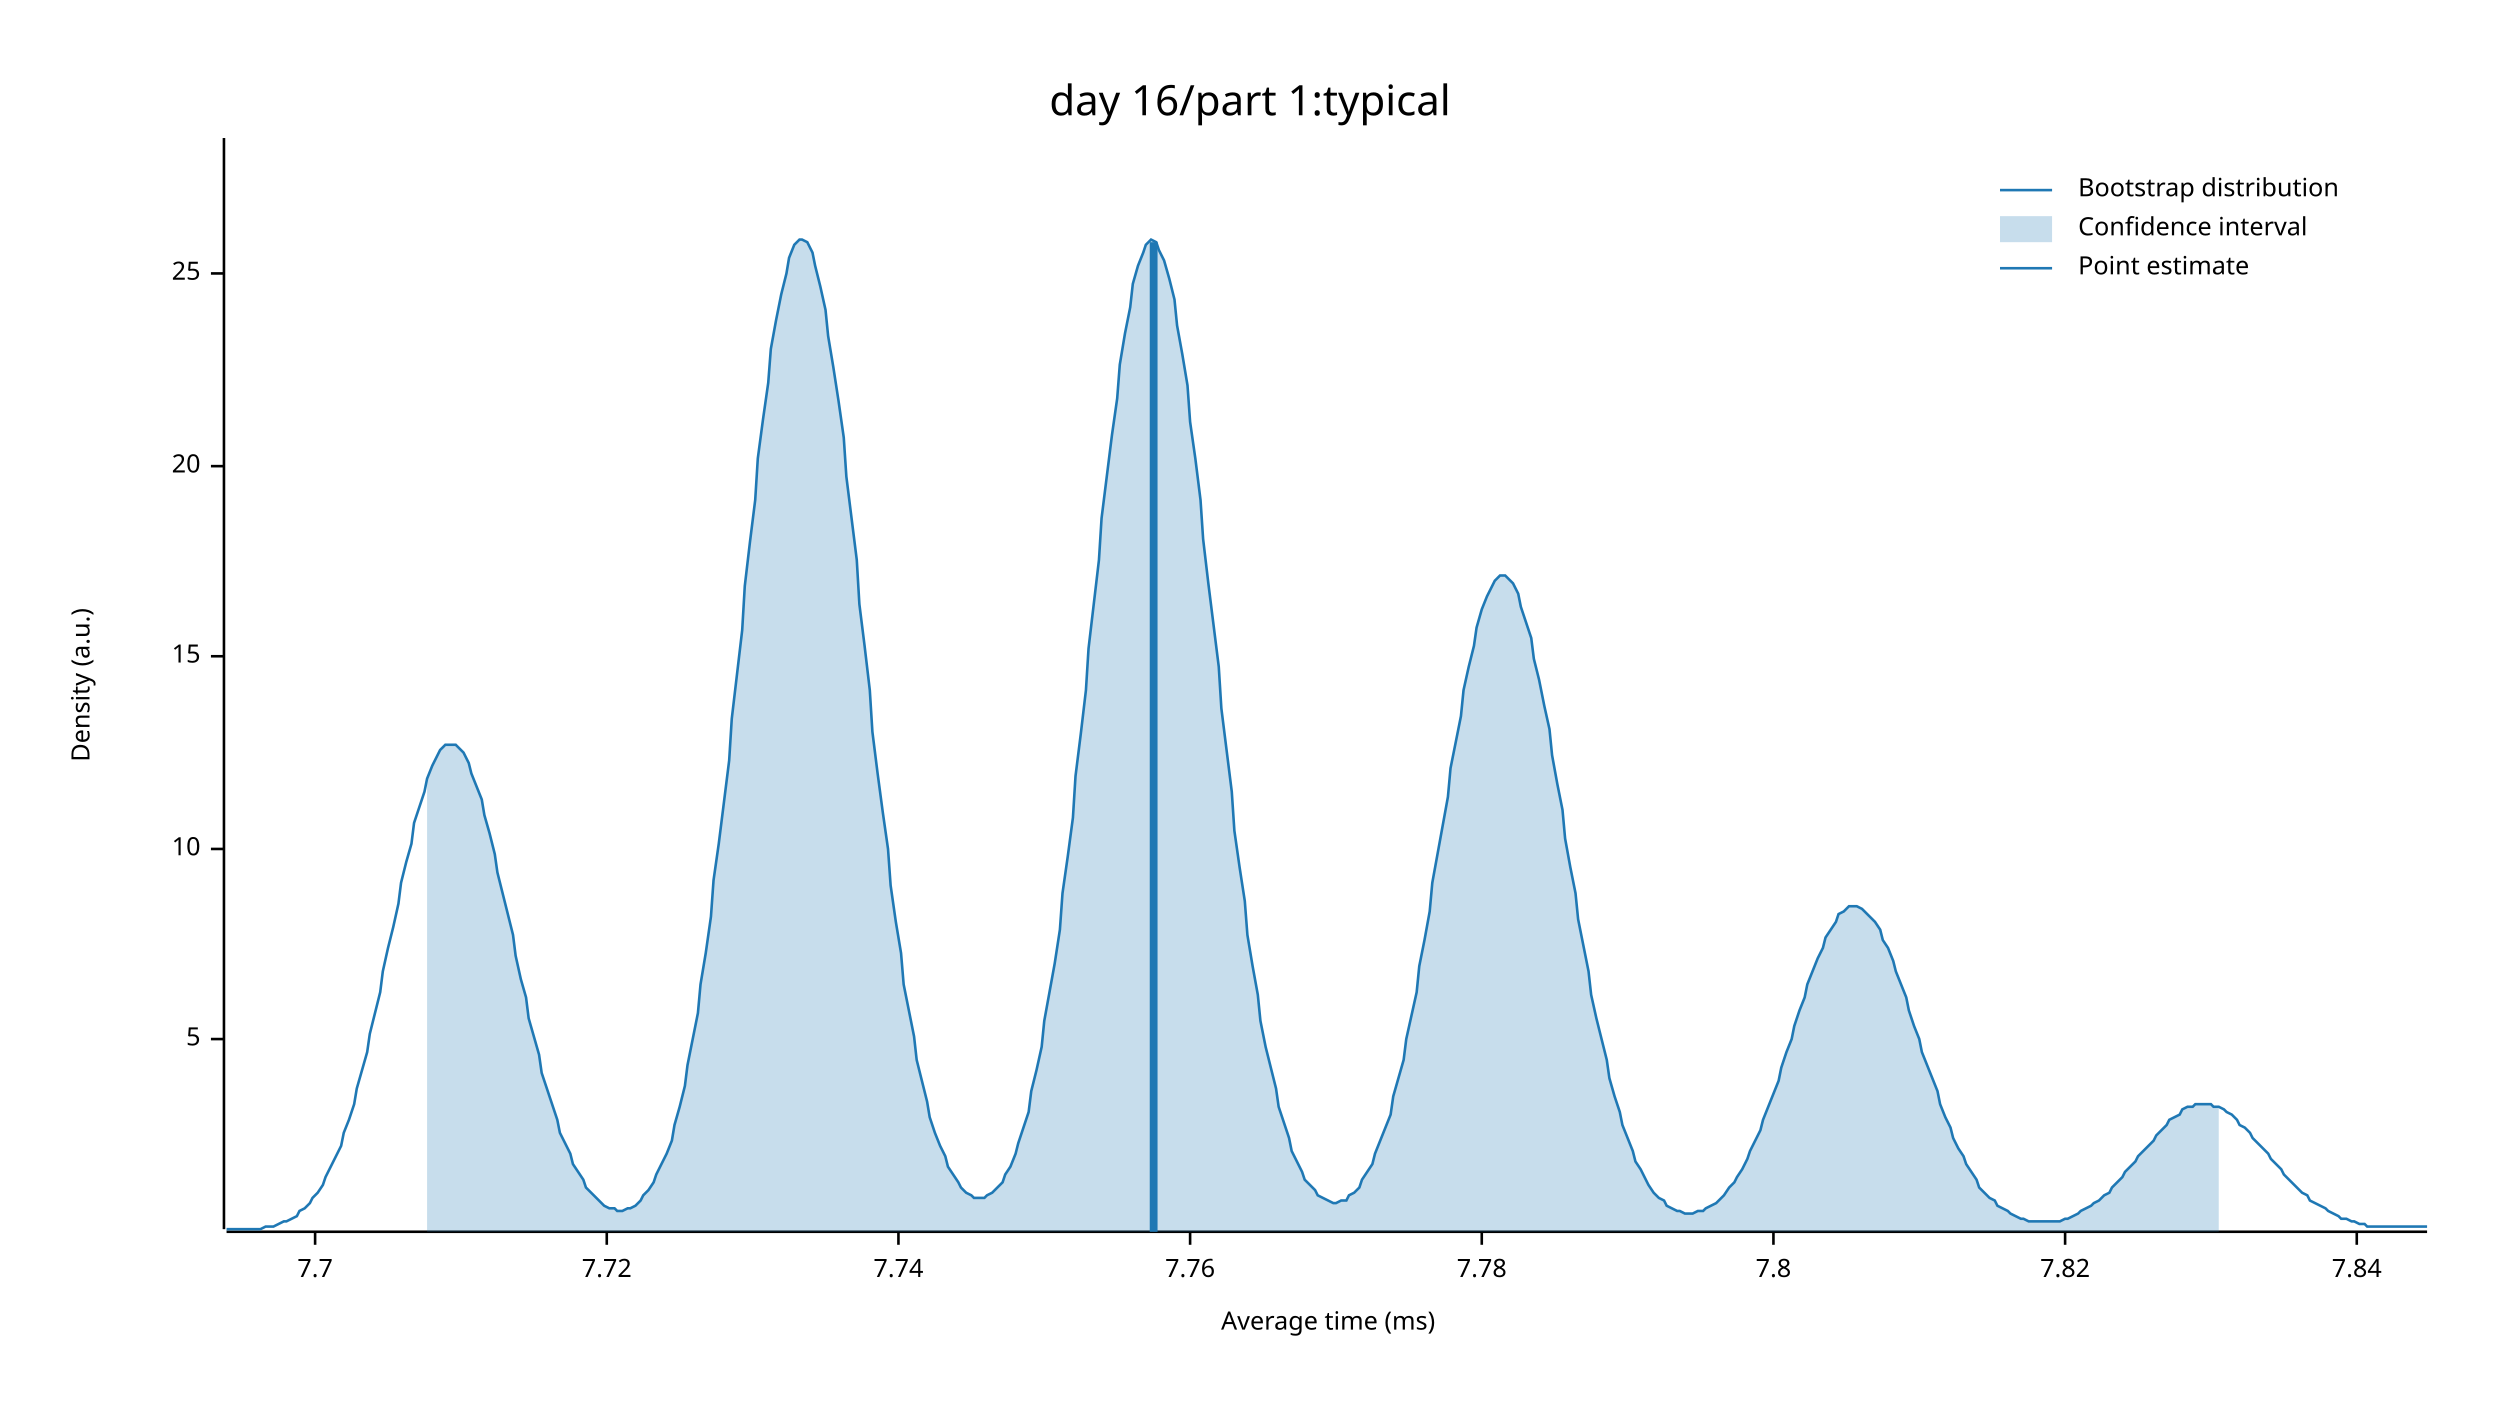
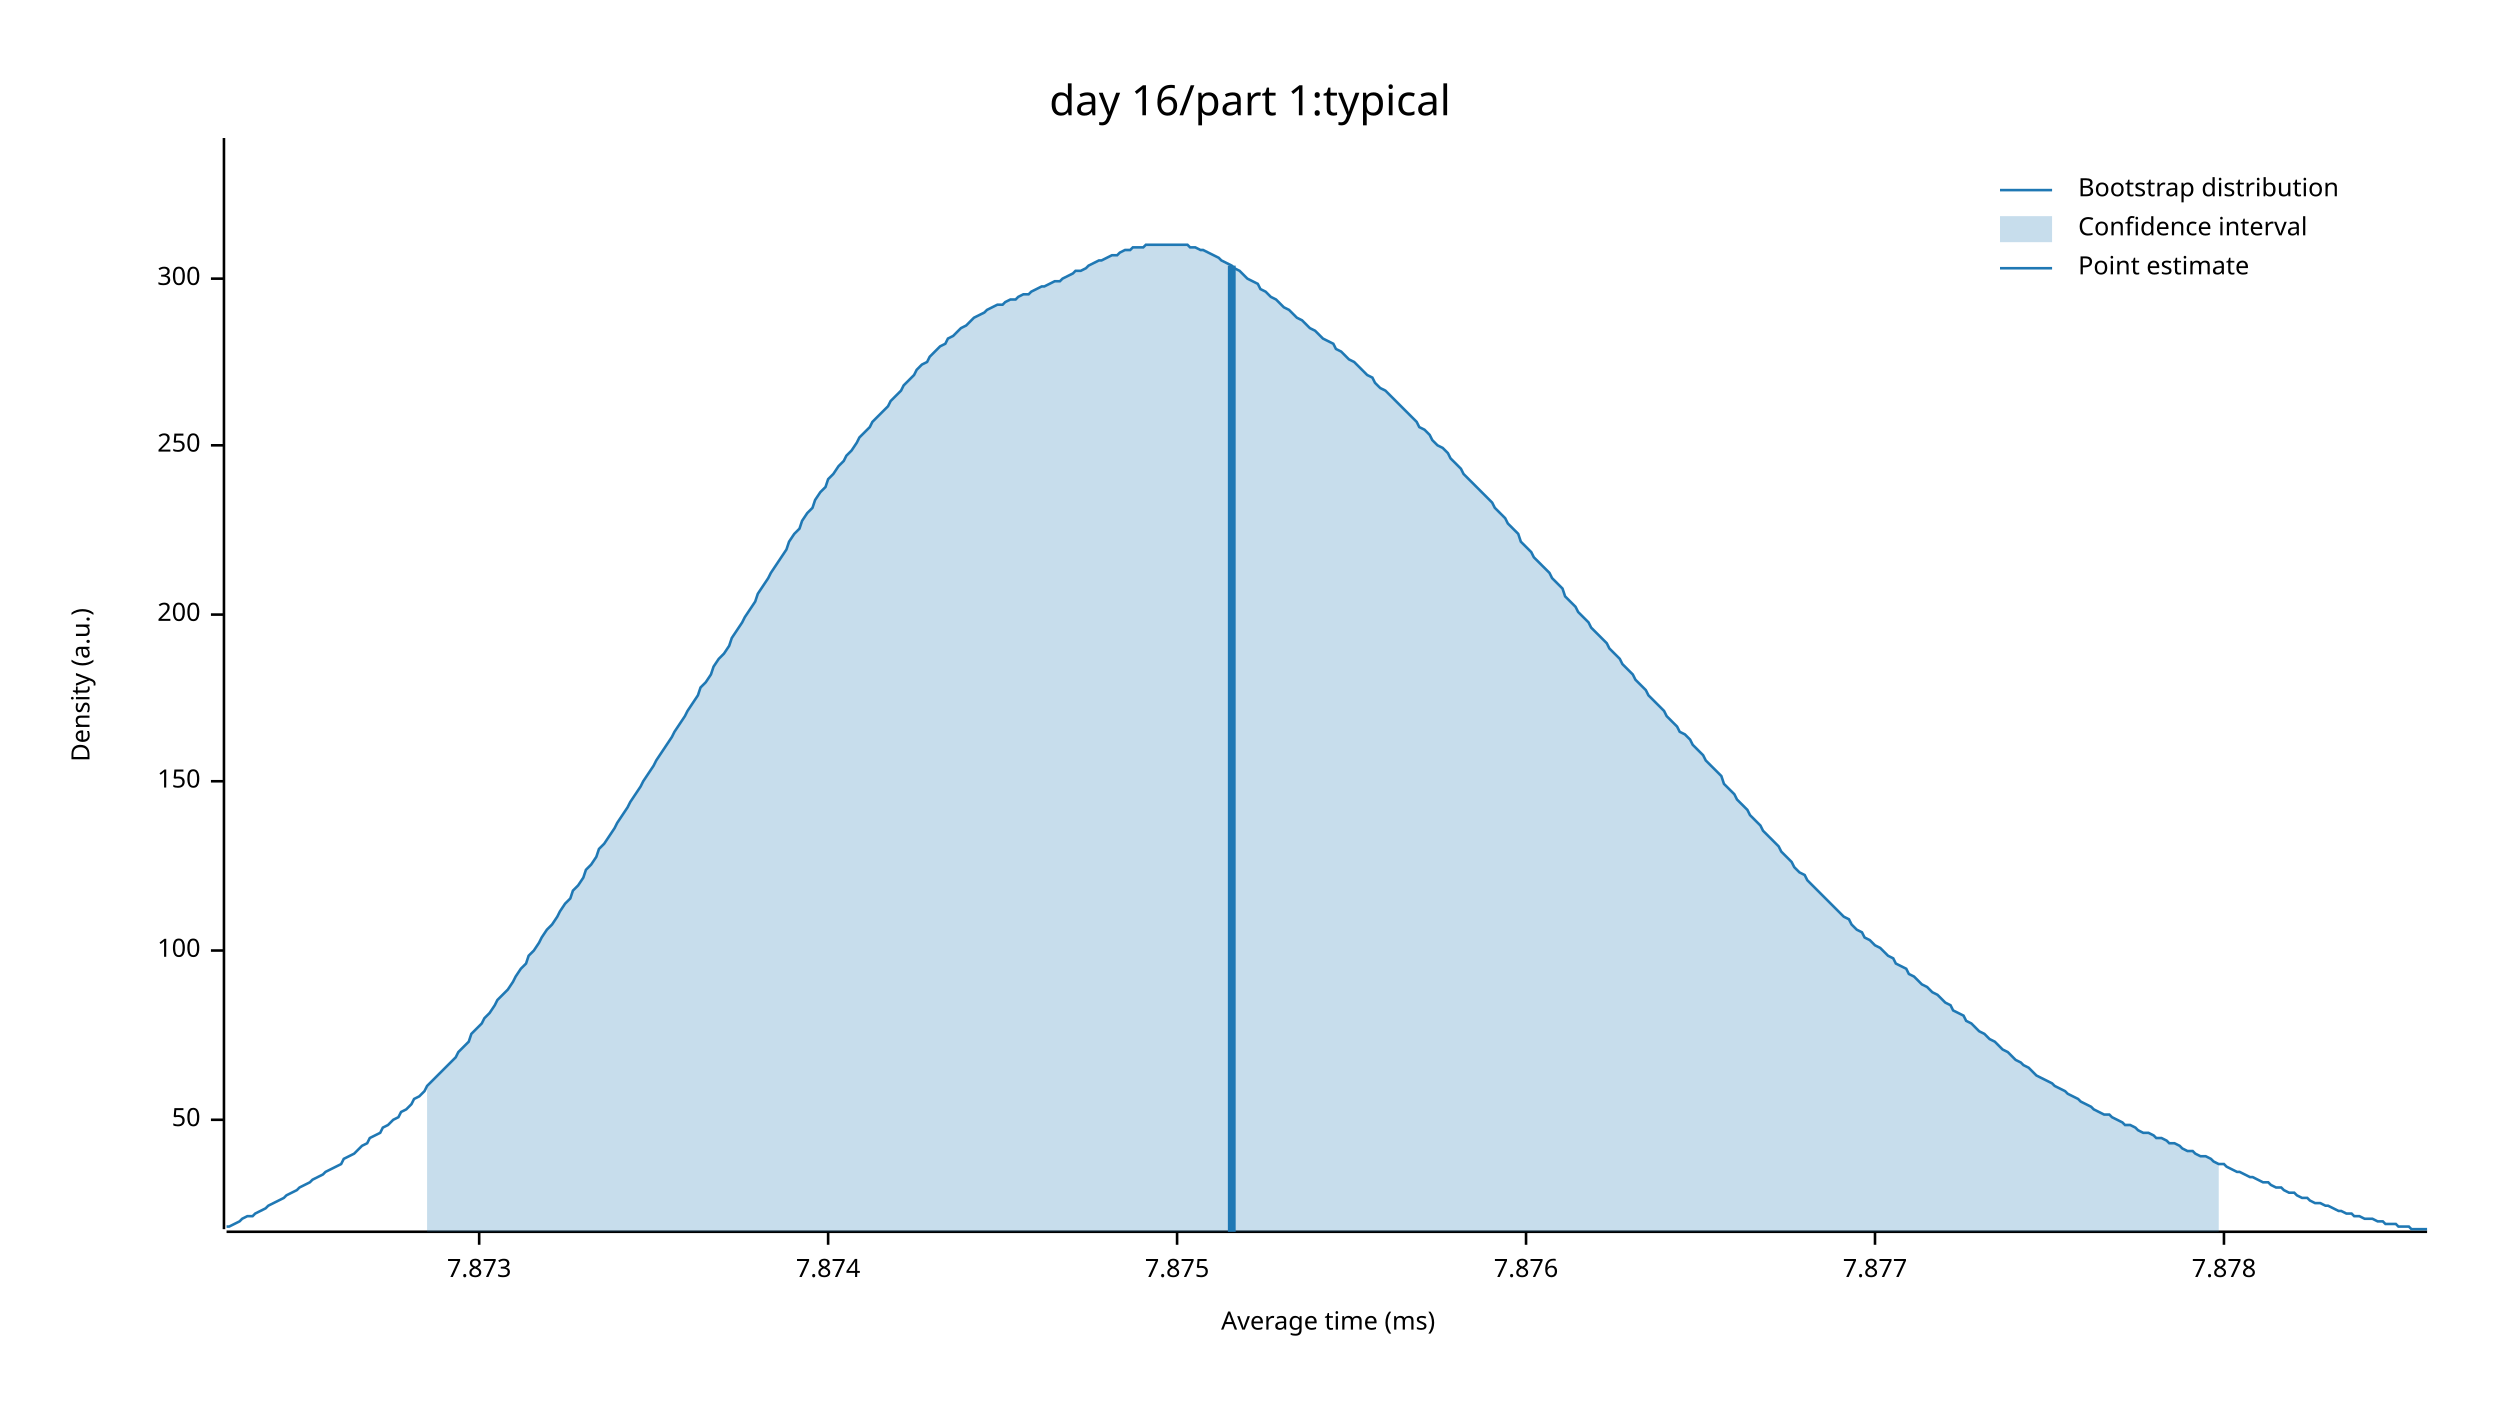
<svg xmlns="http://www.w3.org/2000/svg" width="960" height="540" viewBox="0 0 960 540">
  <text x="480" y="32" dy="0.76em" text-anchor="middle" font-family="sans-serif" font-size="16.129" opacity="1" fill="#000000">
day 16/part 1:typical
</text>
  <text x="27" y="263" dy="0.76em" text-anchor="middle" font-family="sans-serif" font-size="9.677" opacity="1" fill="#000000" transform="rotate(270, 27, 263)">
Density (a.u.)
</text>
  <text x="510" y="513" dy="-0.5ex" text-anchor="middle" font-family="sans-serif" font-size="9.677" opacity="1" fill="#000000">
Average time (ms)
</text>
  <polyline fill="none" opacity="1" stroke="#000000" stroke-width="1" points="86,53 86,472 " />
-   <text x="77" y="399" dy="0.5ex" text-anchor="end" font-family="sans-serif" font-size="9.677" opacity="1" fill="#000000">
- 5
+   <text x="77" y="430" dy="0.5ex" text-anchor="end" font-family="sans-serif" font-size="9.677" opacity="1" fill="#000000">
+ 50
</text>
-   <polyline fill="none" opacity="1" stroke="#000000" stroke-width="1" points="81,399 86,399 " />
-   <text x="77" y="326" dy="0.5ex" text-anchor="end" font-family="sans-serif" font-size="9.677" opacity="1" fill="#000000">
- 10
+   <polyline fill="none" opacity="1" stroke="#000000" stroke-width="1" points="81,430 86,430 " />
+   <text x="77" y="365" dy="0.5ex" text-anchor="end" font-family="sans-serif" font-size="9.677" opacity="1" fill="#000000">
+ 100
</text>
-   <polyline fill="none" opacity="1" stroke="#000000" stroke-width="1" points="81,326 86,326 " />
-   <text x="77" y="252" dy="0.5ex" text-anchor="end" font-family="sans-serif" font-size="9.677" opacity="1" fill="#000000">
- 15
+   <polyline fill="none" opacity="1" stroke="#000000" stroke-width="1" points="81,365 86,365 " />
+   <text x="77" y="300" dy="0.5ex" text-anchor="end" font-family="sans-serif" font-size="9.677" opacity="1" fill="#000000">
+ 150
</text>
-   <polyline fill="none" opacity="1" stroke="#000000" stroke-width="1" points="81,252 86,252 " />
-   <text x="77" y="179" dy="0.5ex" text-anchor="end" font-family="sans-serif" font-size="9.677" opacity="1" fill="#000000">
- 20
+   <polyline fill="none" opacity="1" stroke="#000000" stroke-width="1" points="81,300 86,300 " />
+   <text x="77" y="236" dy="0.5ex" text-anchor="end" font-family="sans-serif" font-size="9.677" opacity="1" fill="#000000">
+ 200
</text>
-   <polyline fill="none" opacity="1" stroke="#000000" stroke-width="1" points="81,179 86,179 " />
-   <text x="77" y="105" dy="0.5ex" text-anchor="end" font-family="sans-serif" font-size="9.677" opacity="1" fill="#000000">
- 25
+   <polyline fill="none" opacity="1" stroke="#000000" stroke-width="1" points="81,236 86,236 " />
+   <text x="77" y="171" dy="0.5ex" text-anchor="end" font-family="sans-serif" font-size="9.677" opacity="1" fill="#000000">
+ 250
</text>
-   <polyline fill="none" opacity="1" stroke="#000000" stroke-width="1" points="81,105 86,105 " />
+   <polyline fill="none" opacity="1" stroke="#000000" stroke-width="1" points="81,171 86,171 " />
+   <text x="77" y="107" dy="0.5ex" text-anchor="end" font-family="sans-serif" font-size="9.677" opacity="1" fill="#000000">
+ 300
+ </text>
+   <polyline fill="none" opacity="1" stroke="#000000" stroke-width="1" points="81,107 86,107 " />
  <polyline fill="none" opacity="1" stroke="#000000" stroke-width="1" points="87,473 932,473 " />
-   <text x="121" y="483" dy="0.76em" text-anchor="middle" font-family="sans-serif" font-size="9.677" opacity="1" fill="#000000">
- 7.7
+   <text x="184" y="483" dy="0.76em" text-anchor="middle" font-family="sans-serif" font-size="9.677" opacity="1" fill="#000000">
+ 7.873
</text>
-   <polyline fill="none" opacity="1" stroke="#000000" stroke-width="1" points="121,473 121,478 " />
-   <text x="233" y="483" dy="0.76em" text-anchor="middle" font-family="sans-serif" font-size="9.677" opacity="1" fill="#000000">
- 7.72
+   <polyline fill="none" opacity="1" stroke="#000000" stroke-width="1" points="184,473 184,478 " />
+   <text x="318" y="483" dy="0.76em" text-anchor="middle" font-family="sans-serif" font-size="9.677" opacity="1" fill="#000000">
+ 7.874
</text>
-   <polyline fill="none" opacity="1" stroke="#000000" stroke-width="1" points="233,473 233,478 " />
-   <text x="345" y="483" dy="0.76em" text-anchor="middle" font-family="sans-serif" font-size="9.677" opacity="1" fill="#000000">
- 7.74
+   <polyline fill="none" opacity="1" stroke="#000000" stroke-width="1" points="318,473 318,478 " />
+   <text x="452" y="483" dy="0.76em" text-anchor="middle" font-family="sans-serif" font-size="9.677" opacity="1" fill="#000000">
+ 7.875
</text>
-   <polyline fill="none" opacity="1" stroke="#000000" stroke-width="1" points="345,473 345,478 " />
-   <text x="457" y="483" dy="0.76em" text-anchor="middle" font-family="sans-serif" font-size="9.677" opacity="1" fill="#000000">
- 7.76
+   <polyline fill="none" opacity="1" stroke="#000000" stroke-width="1" points="452,473 452,478 " />
+   <text x="586" y="483" dy="0.76em" text-anchor="middle" font-family="sans-serif" font-size="9.677" opacity="1" fill="#000000">
+ 7.876
</text>
-   <polyline fill="none" opacity="1" stroke="#000000" stroke-width="1" points="457,473 457,478 " />
-   <text x="569" y="483" dy="0.76em" text-anchor="middle" font-family="sans-serif" font-size="9.677" opacity="1" fill="#000000">
- 7.78
+   <polyline fill="none" opacity="1" stroke="#000000" stroke-width="1" points="586,473 586,478 " />
+   <text x="720" y="483" dy="0.76em" text-anchor="middle" font-family="sans-serif" font-size="9.677" opacity="1" fill="#000000">
+ 7.877
</text>
-   <polyline fill="none" opacity="1" stroke="#000000" stroke-width="1" points="569,473 569,478 " />
-   <text x="681" y="483" dy="0.76em" text-anchor="middle" font-family="sans-serif" font-size="9.677" opacity="1" fill="#000000">
- 7.8
+   <polyline fill="none" opacity="1" stroke="#000000" stroke-width="1" points="720,473 720,478 " />
+   <text x="854" y="483" dy="0.76em" text-anchor="middle" font-family="sans-serif" font-size="9.677" opacity="1" fill="#000000">
+ 7.878
</text>
-   <polyline fill="none" opacity="1" stroke="#000000" stroke-width="1" points="681,473 681,478 " />
-   <text x="793" y="483" dy="0.76em" text-anchor="middle" font-family="sans-serif" font-size="9.677" opacity="1" fill="#000000">
- 7.82
- </text>
-   <polyline fill="none" opacity="1" stroke="#000000" stroke-width="1" points="793,473 793,478 " />
-   <text x="905" y="483" dy="0.76em" text-anchor="middle" font-family="sans-serif" font-size="9.677" opacity="1" fill="#000000">
- 7.84
- </text>
-   <polyline fill="none" opacity="1" stroke="#000000" stroke-width="1" points="905,473 905,478 " />
-   <polyline fill="none" opacity="1" stroke="#1F78B4" stroke-width="1" points="87,472 88,472 90,472 92,472 93,472 95,472 97,472 98,472 100,472 102,471 103,471 105,471 107,470 109,469 110,469 112,468 114,467 115,465 117,464 119,462 120,460 122,458 124,455 125,452 127,448 129,444 131,440 132,435 134,430 136,424 137,418 139,411 141,404 142,397 144,389 146,381 147,373 149,364 151,356 153,347 154,339 156,331 158,324 159,316 161,310 163,304 164,299 166,294 168,290 169,288 171,286 173,286 175,286 176,287 178,289 180,293 181,297 183,302 185,307 186,313 188,320 190,328 191,335 193,343 195,351 197,359 198,367 200,376 202,383 203,391 205,398 207,405 208,412 210,418 212,424 214,430 215,435 217,439 219,443 220,447 222,450 224,453 225,456 227,458 229,460 230,461 232,463 234,464 236,464 237,465 239,465 241,464 242,464 244,463 246,461 247,459 249,457 251,454 252,451 254,447 256,443 258,438 259,432 261,425 263,417 264,409 266,399 268,389 269,378 271,366 273,352 274,338 276,324 278,308 280,292 281,276 283,259 285,242 286,225 288,208 290,192 291,176 293,161 295,147 296,134 298,123 300,113 302,105 303,99 305,94 307,92 308,92 310,93 312,97 313,102 315,110 317,119 318,129 320,141 322,154 324,168 325,183 327,199 329,215 330,232 332,248 334,265 335,281 337,297 339,312 341,326 342,340 344,354 346,366 347,378 349,388 351,398 352,407 354,415 356,423 357,429 359,435 361,440 363,444 364,448 366,451 368,454 369,456 371,458 373,459 374,460 376,460 378,460 379,459 381,458 383,456 385,454 386,451 388,448 390,443 391,439 393,433 395,427 396,419 398,411 400,402 401,392 403,381 405,370 407,357 408,343 410,329 412,314 413,298 415,282 417,265 418,249 420,232 422,215 423,199 425,183 427,167 429,153 430,140 432,128 434,118 435,109 437,102 439,97 440,94 442,92 444,93 445,96 447,100 449,107 451,115 452,125 454,136 456,148 457,162 459,176 461,192 462,207 464,224 466,240 468,256 469,272 471,288 473,304 474,319 476,333 478,346 479,359 481,371 483,382 484,392 486,402 488,410 490,418 491,425 493,431 495,437 496,442 498,446 500,450 501,453 503,455 505,457 506,459 508,460 510,461 512,462 513,462 515,461 517,461 518,459 520,458 522,456 523,453 525,450 527,447 528,443 530,438 532,433 534,428 535,421 537,414 539,407 540,399 542,390 544,381 545,371 547,361 549,350 550,339 552,328 554,317 556,306 557,295 559,285 561,275 562,265 564,256 566,248 567,241 569,234 571,229 573,225 574,223 576,221 578,221 579,222 581,224 583,228 584,233 586,239 588,245 589,253 591,261 593,271 595,280 596,290 598,301 600,311 601,322 603,333 605,343 606,353 608,363 610,373 611,382 613,391 615,399 617,407 618,414 620,421 622,427 623,432 625,437 627,442 628,446 630,449 632,453 633,455 635,458 637,460 639,461 640,463 642,464 644,465 645,465 647,466 649,466 650,466 652,465 654,465 655,464 657,463 659,462 661,460 662,459 664,456 666,454 667,452 669,449 671,445 672,442 674,438 676,434 677,430 679,425 681,420 683,415 684,410 686,404 688,399 689,394 691,388 693,383 694,378 696,373 698,368 700,364 701,360 703,357 705,354 706,351 708,350 710,348 711,348 713,348 715,349 716,350 718,352 720,354 722,357 723,361 725,364 727,369 728,373 730,378 732,383 733,388 735,394 737,399 738,404 740,409 742,414 744,419 745,424 747,429 749,433 750,437 752,441 754,444 755,447 757,450 759,453 760,456 762,458 764,460 766,461 767,463 769,464 771,465 772,466 774,467 776,468 777,468 779,469 781,469 782,469 784,469 786,469 788,469 789,469 791,469 793,468 794,468 796,467 798,466 799,465 801,464 803,463 804,462 806,461 808,459 810,458 811,456 813,454 815,452 816,450 818,448 820,446 821,444 823,442 825,440 827,438 828,436 830,434 832,432 833,430 835,429 837,428 838,426 840,425 842,425 843,424 845,424 847,424 849,424 850,425 852,425 854,426 855,427 857,428 859,430 860,432 862,433 864,435 865,437 867,439 869,441 871,443 872,445 874,447 876,449 877,451 879,453 881,455 882,456 884,458 886,459 887,461 889,462 891,463 893,464 894,465 896,466 898,467 899,468 901,468 903,469 904,469 906,470 908,470 909,471 911,471 913,471 915,471 916,471 918,471 920,471 921,471 923,471 925,471 926,471 928,471 930,471 932,471 " />
-   <polygon opacity="0.25" fill="#1F78B4" points="164,299 166,294 168,290 169,288 171,286 173,286 175,286 176,287 178,289 180,293 181,297 183,302 185,307 186,313 188,320 190,328 191,335 193,343 195,351 197,359 198,367 200,376 202,383 203,391 205,398 207,405 208,412 210,418 212,424 214,430 215,435 217,439 219,443 220,447 222,450 224,453 225,456 227,458 229,460 230,461 232,463 234,464 236,464 237,465 239,465 241,464 242,464 244,463 246,461 247,459 249,457 251,454 252,451 254,447 256,443 258,438 259,432 261,425 263,417 264,409 266,399 268,389 269,378 271,366 273,352 274,338 276,324 278,308 280,292 281,276 283,259 285,242 286,225 288,208 290,192 291,176 293,161 295,147 296,134 298,123 300,113 302,105 303,99 305,94 307,92 308,92 310,93 312,97 313,102 315,110 317,119 318,129 320,141 322,154 324,168 325,183 327,199 329,215 330,232 332,248 334,265 335,281 337,297 339,312 341,326 342,340 344,354 346,366 347,378 349,388 351,398 352,407 354,415 356,423 357,429 359,435 361,440 363,444 364,448 366,451 368,454 369,456 371,458 373,459 374,460 376,460 378,460 379,459 381,458 383,456 385,454 386,451 388,448 390,443 391,439 393,433 395,427 396,419 398,411 400,402 401,392 403,381 405,370 407,357 408,343 410,329 412,314 413,298 415,282 417,265 418,249 420,232 422,215 423,199 425,183 427,167 429,153 430,140 432,128 434,118 435,109 437,102 439,97 440,94 442,92 444,93 445,96 447,100 449,107 451,115 452,125 454,136 456,148 457,162 459,176 461,192 462,207 464,224 466,240 468,256 469,272 471,288 473,304 474,319 476,333 478,346 479,359 481,371 483,382 484,392 486,402 488,410 490,418 491,425 493,431 495,437 496,442 498,446 500,450 501,453 503,455 505,457 506,459 508,460 510,461 512,462 513,462 515,461 517,461 518,459 520,458 522,456 523,453 525,450 527,447 528,443 530,438 532,433 534,428 535,421 537,414 539,407 540,399 542,390 544,381 545,371 547,361 549,350 550,339 552,328 554,317 556,306 557,295 559,285 561,275 562,265 564,256 566,248 567,241 569,234 571,229 573,225 574,223 576,221 578,221 579,222 581,224 583,228 584,233 586,239 588,245 589,253 591,261 593,271 595,280 596,290 598,301 600,311 601,322 603,333 605,343 606,353 608,363 610,373 611,382 613,391 615,399 617,407 618,414 620,421 622,427 623,432 625,437 627,442 628,446 630,449 632,453 633,455 635,458 637,460 639,461 640,463 642,464 644,465 645,465 647,466 649,466 650,466 652,465 654,465 655,464 657,463 659,462 661,460 662,459 664,456 666,454 667,452 669,449 671,445 672,442 674,438 676,434 677,430 679,425 681,420 683,415 684,410 686,404 688,399 689,394 691,388 693,383 694,378 696,373 698,368 700,364 701,360 703,357 705,354 706,351 708,350 710,348 711,348 713,348 715,349 716,350 718,352 720,354 722,357 723,361 725,364 727,369 728,373 730,378 732,383 733,388 735,394 737,399 738,404 740,409 742,414 744,419 745,424 747,429 749,433 750,437 752,441 754,444 755,447 757,450 759,453 760,456 762,458 764,460 766,461 767,463 769,464 771,465 772,466 774,467 776,468 777,468 779,469 781,469 782,469 784,469 786,469 788,469 789,469 791,469 793,468 794,468 796,467 798,466 799,465 801,464 803,463 804,462 806,461 808,459 810,458 811,456 813,454 815,452 816,450 818,448 820,446 821,444 823,442 825,440 827,438 828,436 830,434 832,432 833,430 835,429 837,428 838,426 840,425 842,425 843,424 845,424 847,424 849,424 850,425 852,425 852,473 164,473 " />
-   <polyline fill="none" opacity="1" stroke="#1F78B4" stroke-width="3" points="443,473 443,93 " />
+   <polyline fill="none" opacity="1" stroke="#000000" stroke-width="1" points="854,473 854,478 " />
+   <polyline fill="none" opacity="1" stroke="#1F78B4" stroke-width="1" points="87,471 88,471 90,470 92,469 93,468 95,467 97,467 98,466 100,465 102,464 103,463 105,462 107,461 109,460 110,459 112,458 114,457 115,456 117,455 119,454 120,453 122,452 124,451 125,450 127,449 129,448 131,447 132,445 134,444 136,443 137,442 139,440 141,439 142,437 144,436 146,435 147,433 149,432 151,430 153,429 154,427 156,426 158,424 159,422 161,421 163,419 164,417 166,415 168,413 169,412 171,410 173,408 175,406 176,404 178,402 180,400 181,397 183,395 185,393 186,391 188,389 190,386 191,384 193,382 195,380 197,377 198,375 200,372 202,370 203,367 205,365 207,362 208,360 210,357 212,355 214,352 215,350 217,347 219,345 220,342 222,340 224,337 225,334 227,332 229,329 230,326 232,324 234,321 236,318 237,316 239,313 241,310 242,308 244,305 246,302 247,300 249,297 251,294 252,292 254,289 256,286 258,283 259,281 261,278 263,275 264,273 266,270 268,267 269,264 271,262 273,259 274,256 276,253 278,251 280,248 281,245 283,242 285,239 286,237 288,234 290,231 291,228 293,225 295,222 296,220 298,217 300,214 302,211 303,208 305,205 307,203 308,200 310,197 312,195 313,192 315,189 317,187 318,184 320,182 322,179 324,177 325,175 327,173 329,170 330,168 332,166 334,164 335,162 337,160 339,158 341,156 342,154 344,152 346,150 347,148 349,146 351,144 352,142 354,140 356,139 357,137 359,135 361,133 363,132 364,130 366,129 368,127 369,126 371,125 373,123 374,122 376,121 378,120 379,119 381,118 383,117 385,117 386,116 388,115 390,115 391,114 393,113 395,113 396,112 398,111 400,110 401,110 403,109 405,108 407,108 408,107 410,106 412,105 413,104 415,104 417,103 418,102 420,101 422,100 423,100 425,99 427,98 429,98 430,97 432,96 434,96 435,95 437,95 439,95 440,94 442,94 444,94 445,94 447,94 449,94 451,94 452,94 454,94 456,94 457,95 459,95 461,96 462,96 464,97 466,98 468,99 469,100 471,101 473,102 474,103 476,104 478,106 479,107 481,108 483,109 484,111 486,112 488,114 490,115 491,116 493,118 495,119 496,120 498,122 500,123 501,124 503,126 505,127 506,128 508,130 510,131 512,132 513,134 515,135 517,137 518,138 520,139 522,141 523,142 525,144 527,145 528,147 530,149 532,150 534,152 535,153 537,155 539,157 540,158 542,160 544,162 545,164 547,165 549,167 550,169 552,171 554,172 556,174 557,176 559,178 561,180 562,182 564,184 566,186 567,187 569,189 571,191 573,193 574,195 576,197 578,199 579,201 581,203 583,205 584,208 586,210 588,212 589,214 591,216 593,218 595,220 596,222 598,224 600,226 601,229 603,231 605,233 606,235 608,237 610,239 611,241 613,243 615,245 617,247 618,249 620,251 622,253 623,255 625,257 627,259 628,261 630,263 632,265 633,267 635,269 637,271 639,273 640,275 642,277 644,279 645,281 647,282 649,284 650,286 652,288 654,290 655,292 657,294 659,296 661,298 662,301 664,303 666,305 667,307 669,309 671,311 672,313 674,315 676,317 677,319 679,321 681,323 683,325 684,327 686,329 688,331 689,333 691,335 693,336 694,338 696,340 698,342 700,344 701,345 703,347 705,349 706,350 708,352 710,353 711,355 713,357 715,358 716,360 718,361 720,363 722,364 723,365 725,367 727,368 728,370 730,371 732,372 733,374 735,375 737,377 738,378 740,379 742,381 744,382 745,383 747,385 749,386 750,388 752,389 754,390 755,392 757,393 759,395 760,396 762,397 764,399 766,400 767,401 769,403 771,404 772,405 774,407 776,408 777,409 779,410 781,412 782,413 784,414 786,415 788,416 789,417 791,418 793,419 794,420 796,421 798,422 799,423 801,424 803,425 804,426 806,427 808,428 810,428 811,429 813,430 815,431 816,432 818,432 820,433 821,434 823,435 825,435 827,436 828,437 830,437 832,438 833,439 835,439 837,440 838,441 840,442 842,442 843,443 845,444 847,444 849,445 850,446 852,447 854,447 855,448 857,449 859,450 860,450 862,451 864,452 865,452 867,453 869,454 871,454 872,455 874,456 876,456 877,457 879,458 881,458 882,459 884,460 886,460 887,461 889,462 891,462 893,463 894,463 896,464 898,465 899,465 901,466 903,466 904,467 906,467 908,468 909,468 911,468 913,469 915,469 916,470 918,470 920,470 921,471 923,471 925,471 926,472 928,472 930,472 932,472 " />
+   <polygon opacity="0.25" fill="#1F78B4" points="164,417 166,415 168,413 169,412 171,410 173,408 175,406 176,404 178,402 180,400 181,397 183,395 185,393 186,391 188,389 190,386 191,384 193,382 195,380 197,377 198,375 200,372 202,370 203,367 205,365 207,362 208,360 210,357 212,355 214,352 215,350 217,347 219,345 220,342 222,340 224,337 225,334 227,332 229,329 230,326 232,324 234,321 236,318 237,316 239,313 241,310 242,308 244,305 246,302 247,300 249,297 251,294 252,292 254,289 256,286 258,283 259,281 261,278 263,275 264,273 266,270 268,267 269,264 271,262 273,259 274,256 276,253 278,251 280,248 281,245 283,242 285,239 286,237 288,234 290,231 291,228 293,225 295,222 296,220 298,217 300,214 302,211 303,208 305,205 307,203 308,200 310,197 312,195 313,192 315,189 317,187 318,184 320,182 322,179 324,177 325,175 327,173 329,170 330,168 332,166 334,164 335,162 337,160 339,158 341,156 342,154 344,152 346,150 347,148 349,146 351,144 352,142 354,140 356,139 357,137 359,135 361,133 363,132 364,130 366,129 368,127 369,126 371,125 373,123 374,122 376,121 378,120 379,119 381,118 383,117 385,117 386,116 388,115 390,115 391,114 393,113 395,113 396,112 398,111 400,110 401,110 403,109 405,108 407,108 408,107 410,106 412,105 413,104 415,104 417,103 418,102 420,101 422,100 423,100 425,99 427,98 429,98 430,97 432,96 434,96 435,95 437,95 439,95 440,94 442,94 444,94 445,94 447,94 449,94 451,94 452,94 454,94 456,94 457,95 459,95 461,96 462,96 464,97 466,98 468,99 469,100 471,101 473,102 474,103 476,104 478,106 479,107 481,108 483,109 484,111 486,112 488,114 490,115 491,116 493,118 495,119 496,120 498,122 500,123 501,124 503,126 505,127 506,128 508,130 510,131 512,132 513,134 515,135 517,137 518,138 520,139 522,141 523,142 525,144 527,145 528,147 530,149 532,150 534,152 535,153 537,155 539,157 540,158 542,160 544,162 545,164 547,165 549,167 550,169 552,171 554,172 556,174 557,176 559,178 561,180 562,182 564,184 566,186 567,187 569,189 571,191 573,193 574,195 576,197 578,199 579,201 581,203 583,205 584,208 586,210 588,212 589,214 591,216 593,218 595,220 596,222 598,224 600,226 601,229 603,231 605,233 606,235 608,237 610,239 611,241 613,243 615,245 617,247 618,249 620,251 622,253 623,255 625,257 627,259 628,261 630,263 632,265 633,267 635,269 637,271 639,273 640,275 642,277 644,279 645,281 647,282 649,284 650,286 652,288 654,290 655,292 657,294 659,296 661,298 662,301 664,303 666,305 667,307 669,309 671,311 672,313 674,315 676,317 677,319 679,321 681,323 683,325 684,327 686,329 688,331 689,333 691,335 693,336 694,338 696,340 698,342 700,344 701,345 703,347 705,349 706,350 708,352 710,353 711,355 713,357 715,358 716,360 718,361 720,363 722,364 723,365 725,367 727,368 728,370 730,371 732,372 733,374 735,375 737,377 738,378 740,379 742,381 744,382 745,383 747,385 749,386 750,388 752,389 754,390 755,392 757,393 759,395 760,396 762,397 764,399 766,400 767,401 769,403 771,404 772,405 774,407 776,408 777,409 779,410 781,412 782,413 784,414 786,415 788,416 789,417 791,418 793,419 794,420 796,421 798,422 799,423 801,424 803,425 804,426 806,427 808,428 810,428 811,429 813,430 815,431 816,432 818,432 820,433 821,434 823,435 825,435 827,436 828,437 830,437 832,438 833,439 835,439 837,440 838,441 840,442 842,442 843,443 845,444 847,444 849,445 850,446 852,447 852,473 164,473 " />
+   <polyline fill="none" opacity="1" stroke="#1F78B4" stroke-width="3" points="473,473 473,102 " />
  <text x="798" y="68" dy="0.76em" text-anchor="start" font-family="sans-serif" font-size="9.677" opacity="1" fill="#000000">
Bootstrap distribution
</text>
  <text x="798" y="83" dy="0.76em" text-anchor="start" font-family="sans-serif" font-size="9.677" opacity="1" fill="#000000">
Confidence interval
</text>
  <text x="798" y="98" dy="0.76em" text-anchor="start" font-family="sans-serif" font-size="9.677" opacity="1" fill="#000000">
Point estimate
</text>
  <polyline fill="none" opacity="1" stroke="#1F78B4" stroke-width="1" points="768,73 788,73 " />
  <rect x="768" y="83" width="20" height="10" opacity="0.25" fill="#1F78B4" stroke="none" />
  <polyline fill="none" opacity="1" stroke="#1F78B4" stroke-width="1" points="768,103 788,103 " />
</svg>
